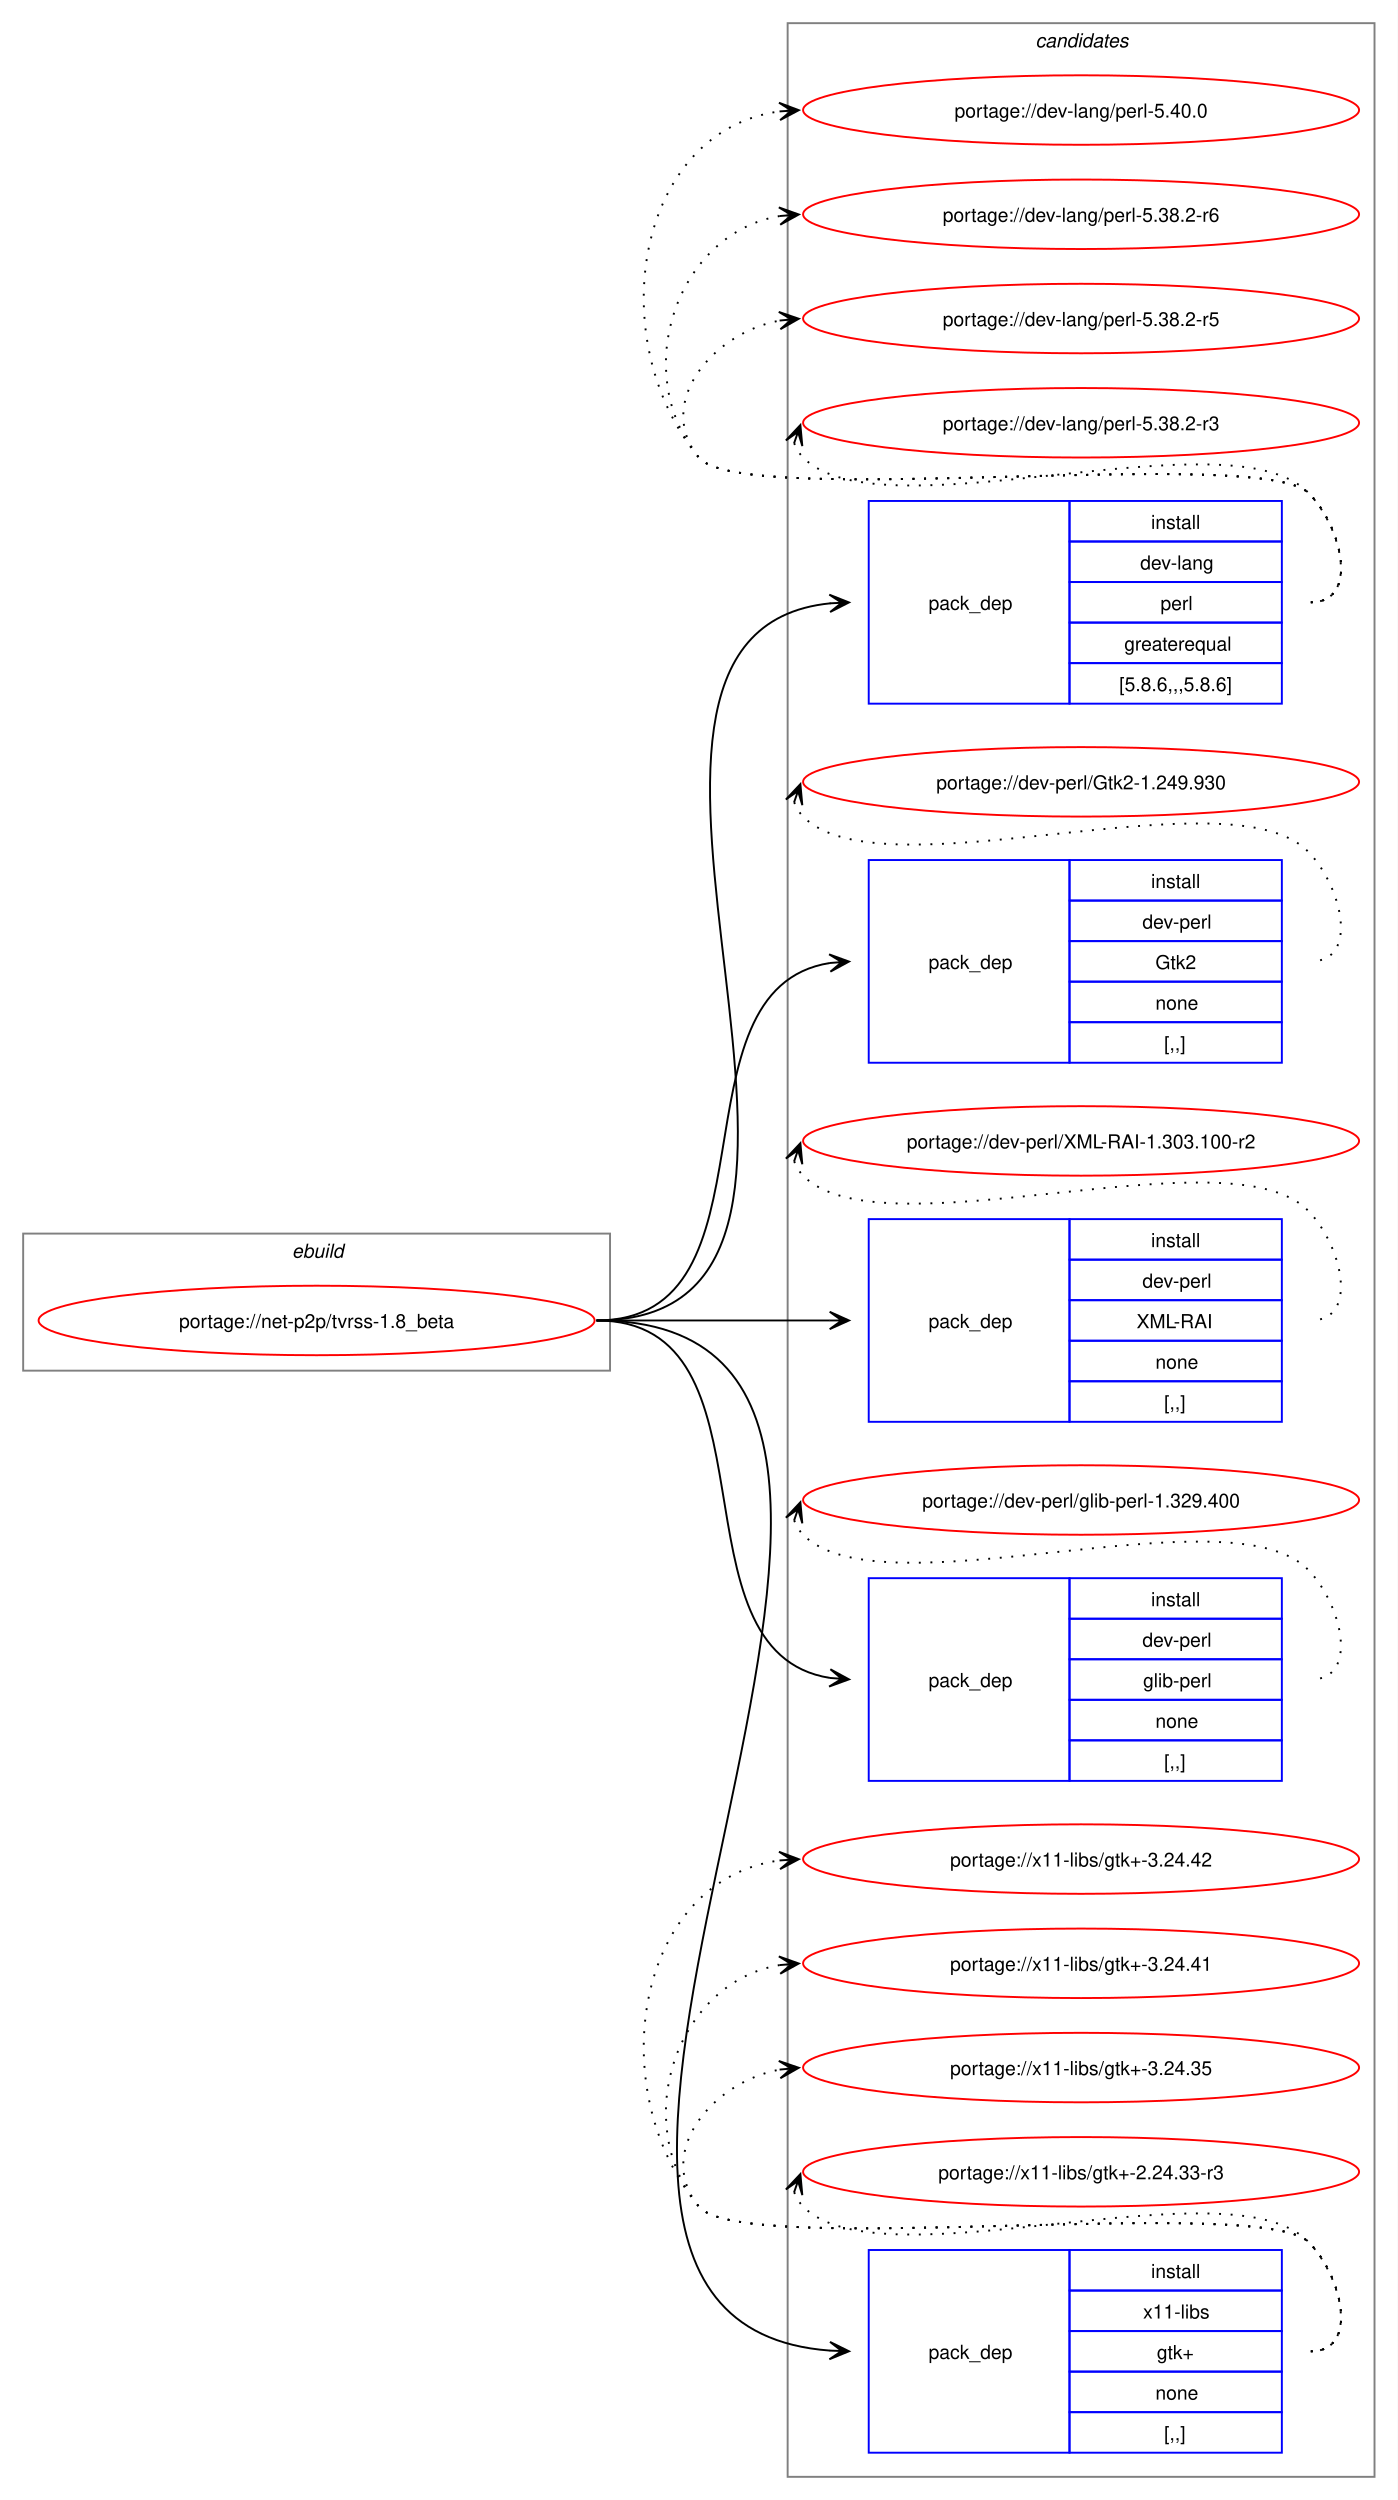
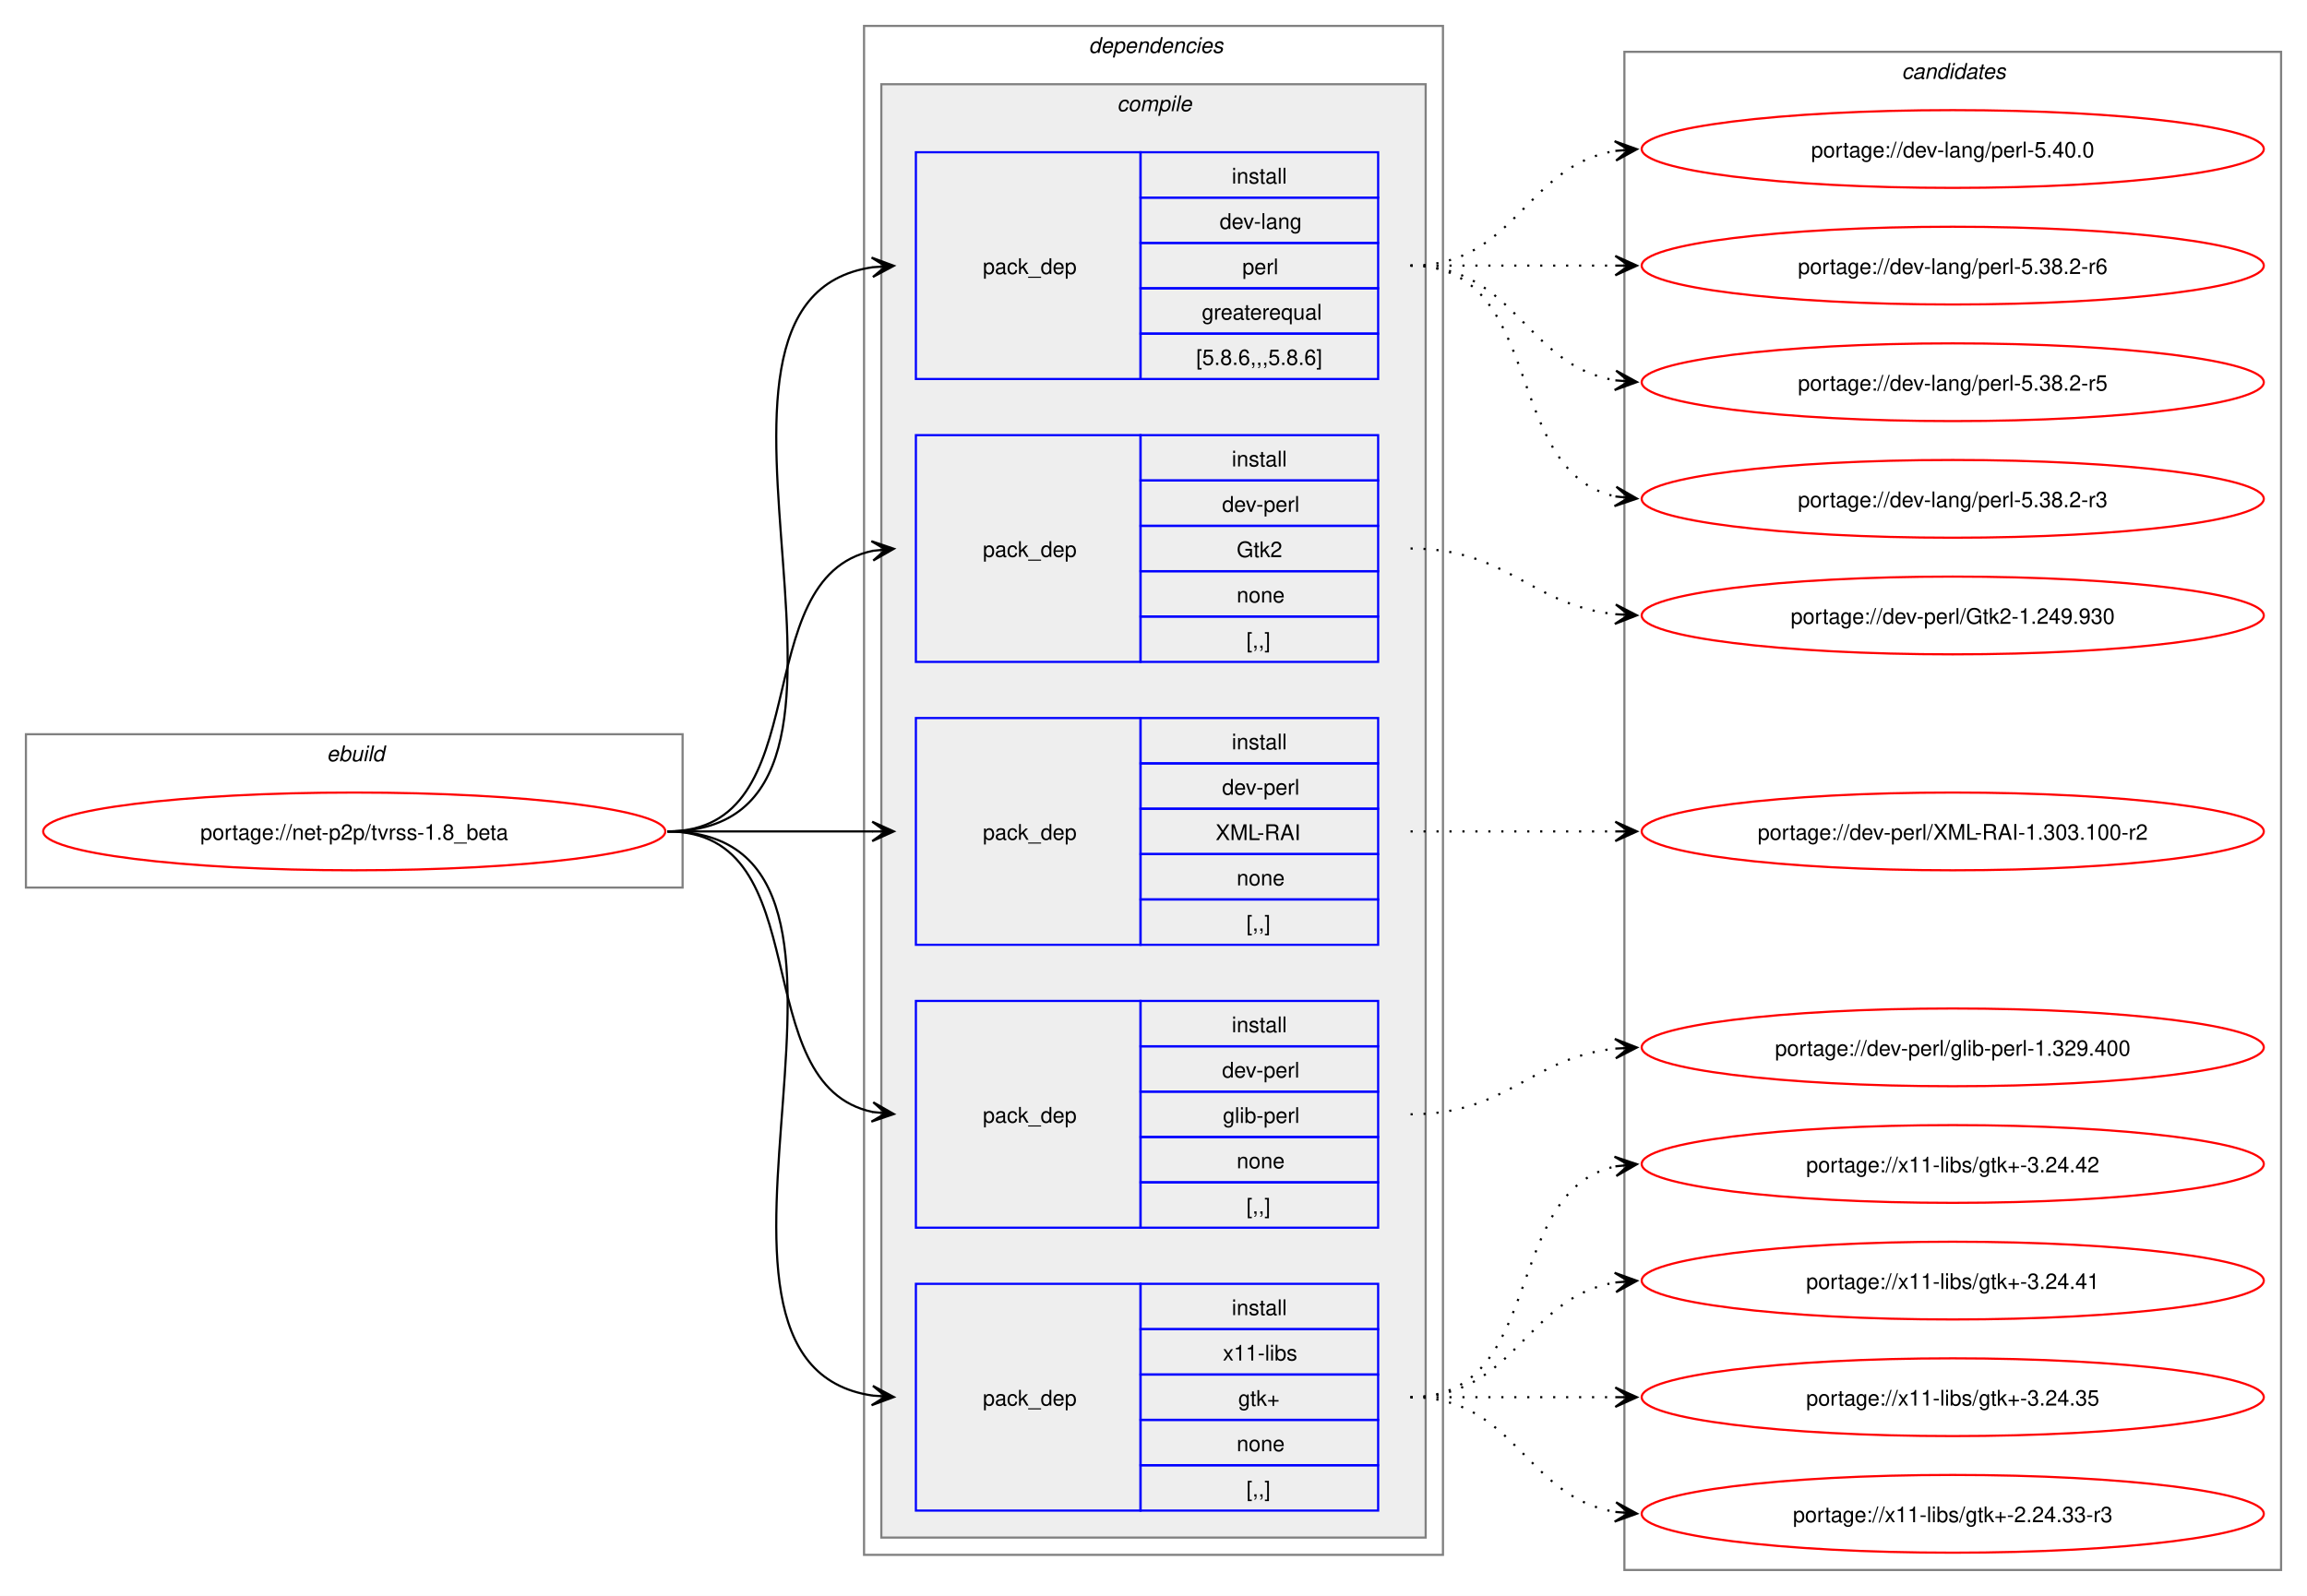
- <svg xmlns="http://www.w3.org/2000/svg" xmlns:xlink="http://www.w3.org/1999/xlink" width="724pt" height="1295pt" viewBox="0.00 0.00 724.00 1295.00">
-   <g id="graph0" class="graph" transform="scale(1 1) rotate(0) translate(4 1291)">
-     <polygon fill="white" stroke="none" points="-4,4 -4,-1291 720,-1291 720,4 -4,4" />
+ <svg xmlns="http://www.w3.org/2000/svg" xmlns:xlink="http://www.w3.org/1999/xlink" width="1068pt" height="739pt" viewBox="0.00 0.00 1068.00 739.00">
+   <g id="graph0" class="graph" transform="scale(1 1) rotate(0) translate(4 735)">
+     <polygon fill="white" stroke="none" points="-4,4 -4,-735 1064,-735 1064,4 -4,4" />
+     <g id="clust1" class="cluster">
+       <polygon fill="none" stroke="gray" points="8,-324 8,-395 312,-395 312,-324 8,-324" />
+       <text text-anchor="start" x="147.25" y="-382.5" font-family="Helvetica,sans-Serif" font-style="italic" font-size="10.00">ebuild</text>
+     </g>
+     <g id="clust2" class="cluster">
+       <polygon fill="none" stroke="gray" points="396,-15 396,-723 664,-723 664,-15 396,-15" />
+       <text text-anchor="start" x="500" y="-710.5" font-family="Helvetica,sans-Serif" font-style="italic" font-size="10.00">dependencies</text>
+     </g>
+     <g id="clust3" class="cluster">
+       <polygon fill="#eeeeee" stroke="gray" points="404,-23 404,-696 656,-696 656,-23 404,-23" />
+       <text text-anchor="start" x="513.12" y="-683.5" font-family="Helvetica,sans-Serif" font-style="italic" font-size="10.00">compile</text>
+     </g>
    <g id="clust11" class="cluster">
-       <polygon fill="none" stroke="gray" points="404,-8 404,-1279 708,-1279 708,-8 404,-8" />
-       <text text-anchor="start" x="532.38" y="-1266.5" font-family="Helvetica,sans-Serif" font-style="italic" font-size="10.00">candidates</text>
-     </g>
-     <g id="clust1" class="cluster">
-       <polygon fill="none" stroke="gray" points="8,-581 8,-652 312,-652 312,-581 8,-581" />
-       <text text-anchor="start" x="147.25" y="-639.5" font-family="Helvetica,sans-Serif" font-style="italic" font-size="10.00">ebuild</text>
+       <polygon fill="none" stroke="gray" points="748,-8 748,-711 1052,-711 1052,-8 748,-8" />
+       <text text-anchor="start" x="876.38" y="-698.5" font-family="Helvetica,sans-Serif" font-style="italic" font-size="10.00">candidates</text>
    </g>
    <g id="node1" class="node">
      <g id="a_node1">
        <a xlink:href="../net-p2p/tvrss-1.8_beta.svg" xlink:title="portage://net-p2p/tvrss-1.8_beta">
-           <ellipse fill="none" stroke="red" cx="160" cy="-607" rx="144" ry="18" />
-           <text text-anchor="middle" x="160" y="-603.12" font-family="Helvetica,sans-Serif" font-size="10.00">portage://net-p2p/tvrss-1.8_beta</text>
+           <ellipse fill="none" stroke="red" cx="160" cy="-350" rx="144" ry="18" />
+           <text text-anchor="middle" x="160" y="-346.12" font-family="Helvetica,sans-Serif" font-size="10.00">portage://net-p2p/tvrss-1.8_beta</text>
        </a>
      </g>
    </g>
    <g id="node2" class="node">
-       <polygon fill="none" stroke="blue" points="446,-926.5 446,-1031.5 550,-1031.5 550,-926.5 446,-926.5" />
-       <text text-anchor="start" x="477" y="-975.12" font-family="Helvetica,sans-Serif" font-size="10.00">pack_dep</text>
-       <polygon fill="none" stroke="blue" points="550,-1010.5 550,-1031.5 660,-1031.5 660,-1010.5 550,-1010.5" />
-       <text text-anchor="start" x="592.25" y="-1017" font-family="Helvetica,sans-Serif" font-size="10.00">install</text>
-       <polygon fill="none" stroke="blue" points="550,-989.5 550,-1010.5 660,-1010.5 660,-989.5 550,-989.5" />
-       <text text-anchor="start" x="586.62" y="-996" font-family="Helvetica,sans-Serif" font-size="10.00">dev-lang</text>
-       <polygon fill="none" stroke="blue" points="550,-968.5 550,-989.5 660,-989.5 660,-968.5 550,-968.5" />
-       <text text-anchor="start" x="597.12" y="-975" font-family="Helvetica,sans-Serif" font-size="10.00">perl</text>
-       <polygon fill="none" stroke="blue" points="550,-947.5 550,-968.5 660,-968.5 660,-947.5 550,-947.5" />
-       <text text-anchor="start" x="578.38" y="-954" font-family="Helvetica,sans-Serif" font-size="10.00">greaterequal</text>
-       <polygon fill="none" stroke="blue" points="550,-926.5 550,-947.5 660,-947.5 660,-926.5 550,-926.5" />
-       <text text-anchor="start" x="575.75" y="-933" font-family="Helvetica,sans-Serif" font-size="10.00">[5.8.6,,,5.8.6]</text>
+       <polygon fill="none" stroke="blue" points="420,-559.5 420,-664.5 524,-664.5 524,-559.5 420,-559.5" />
+       <text text-anchor="start" x="451" y="-608.12" font-family="Helvetica,sans-Serif" font-size="10.00">pack_dep</text>
+       <polygon fill="none" stroke="blue" points="524,-643.5 524,-664.5 634,-664.5 634,-643.5 524,-643.5" />
+       <text text-anchor="start" x="566.25" y="-650" font-family="Helvetica,sans-Serif" font-size="10.00">install</text>
+       <polygon fill="none" stroke="blue" points="524,-622.5 524,-643.5 634,-643.5 634,-622.5 524,-622.5" />
+       <text text-anchor="start" x="560.62" y="-629" font-family="Helvetica,sans-Serif" font-size="10.00">dev-lang</text>
+       <polygon fill="none" stroke="blue" points="524,-601.5 524,-622.5 634,-622.5 634,-601.5 524,-601.5" />
+       <text text-anchor="start" x="571.12" y="-608" font-family="Helvetica,sans-Serif" font-size="10.00">perl</text>
+       <polygon fill="none" stroke="blue" points="524,-580.5 524,-601.5 634,-601.5 634,-580.5 524,-580.5" />
+       <text text-anchor="start" x="552.38" y="-587" font-family="Helvetica,sans-Serif" font-size="10.00">greaterequal</text>
+       <polygon fill="none" stroke="blue" points="524,-559.5 524,-580.5 634,-580.5 634,-559.5 524,-559.5" />
+       <text text-anchor="start" x="549.75" y="-566" font-family="Helvetica,sans-Serif" font-size="10.00">[5.8.6,,,5.8.6]</text>
    </g>
    <g id="edge1" class="edge">
-       <path fill="none" stroke="black" d="M305,-607C476.66,-607 270.79,-963.19 426.23,-978.49" />
-       <polygon fill="black" stroke="black" points="435.78,-978.94 425.58,-982.97 432.01,-978.76 425.79,-978.47 425.79,-978.47 425.79,-978.47 432.01,-978.76 426.01,-973.98 435.78,-978.94" />
+       <path fill="none" stroke="black" d="M305,-350C426.69,-350 294.2,-595.88 400,-611.25" />
+       <polygon fill="black" stroke="black" points="409.78,-611.92 399.5,-615.72 406.01,-611.66 399.81,-611.24 399.81,-611.24 399.81,-611.24 406.01,-611.66 400.11,-606.75 409.78,-611.92" />
    </g>
    <g id="node3" class="node">
-       <polygon fill="none" stroke="blue" points="446,-740.5 446,-845.5 550,-845.5 550,-740.5 446,-740.5" />
-       <text text-anchor="start" x="477" y="-789.12" font-family="Helvetica,sans-Serif" font-size="10.00">pack_dep</text>
-       <polygon fill="none" stroke="blue" points="550,-824.5 550,-845.5 660,-845.5 660,-824.5 550,-824.5" />
-       <text text-anchor="start" x="592.25" y="-831" font-family="Helvetica,sans-Serif" font-size="10.00">install</text>
-       <polygon fill="none" stroke="blue" points="550,-803.5 550,-824.5 660,-824.5 660,-803.5 550,-803.5" />
-       <text text-anchor="start" x="587.75" y="-810" font-family="Helvetica,sans-Serif" font-size="10.00">dev-perl</text>
-       <polygon fill="none" stroke="blue" points="550,-782.5 550,-803.5 660,-803.5 660,-782.5 550,-782.5" />
-       <text text-anchor="start" x="594.5" y="-789" font-family="Helvetica,sans-Serif" font-size="10.00">Gtk2</text>
-       <polygon fill="none" stroke="blue" points="550,-761.5 550,-782.5 660,-782.5 660,-761.5 550,-761.5" />
-       <text text-anchor="start" x="594.5" y="-768" font-family="Helvetica,sans-Serif" font-size="10.00">none</text>
-       <polygon fill="none" stroke="blue" points="550,-740.5 550,-761.5 660,-761.5 660,-740.5 550,-740.5" />
-       <text text-anchor="start" x="599" y="-747" font-family="Helvetica,sans-Serif" font-size="10.00">[,,]</text>
+       <polygon fill="none" stroke="blue" points="420,-428.5 420,-533.5 524,-533.5 524,-428.5 420,-428.5" />
+       <text text-anchor="start" x="451" y="-477.12" font-family="Helvetica,sans-Serif" font-size="10.00">pack_dep</text>
+       <polygon fill="none" stroke="blue" points="524,-512.5 524,-533.5 634,-533.5 634,-512.5 524,-512.5" />
+       <text text-anchor="start" x="566.25" y="-519" font-family="Helvetica,sans-Serif" font-size="10.00">install</text>
+       <polygon fill="none" stroke="blue" points="524,-491.5 524,-512.5 634,-512.5 634,-491.5 524,-491.5" />
+       <text text-anchor="start" x="561.75" y="-498" font-family="Helvetica,sans-Serif" font-size="10.00">dev-perl</text>
+       <polygon fill="none" stroke="blue" points="524,-470.5 524,-491.5 634,-491.5 634,-470.5 524,-470.5" />
+       <text text-anchor="start" x="568.5" y="-477" font-family="Helvetica,sans-Serif" font-size="10.00">Gtk2</text>
+       <polygon fill="none" stroke="blue" points="524,-449.5 524,-470.5 634,-470.5 634,-449.5 524,-449.5" />
+       <text text-anchor="start" x="568.5" y="-456" font-family="Helvetica,sans-Serif" font-size="10.00">none</text>
+       <polygon fill="none" stroke="blue" points="524,-428.5 524,-449.5 634,-449.5 634,-428.5 524,-428.5" />
+       <text text-anchor="start" x="573" y="-435" font-family="Helvetica,sans-Serif" font-size="10.00">[,,]</text>
    </g>
    <g id="edge2" class="edge">
-       <path fill="none" stroke="black" d="M305,-607C402.41,-607 340.9,-778.75 425.89,-792.17" />
-       <polygon fill="black" stroke="black" points="435.78,-792.91 425.48,-796.65 432.01,-792.63 425.81,-792.17 425.81,-792.17 425.81,-792.17 432.01,-792.63 426.15,-787.68 435.78,-792.91" />
+       <path fill="none" stroke="black" d="M305,-350C375.95,-350 340.39,-467.55 400.11,-479.95" />
+       <polygon fill="black" stroke="black" points="409.79,-480.88 399.4,-484.4 406.02,-480.52 399.83,-479.92 399.83,-479.92 399.83,-479.92 406.02,-480.52 400.27,-475.44 409.79,-480.88" />
    </g>
    <g id="node4" class="node">
-       <polygon fill="none" stroke="blue" points="446,-554.5 446,-659.5 550,-659.5 550,-554.5 446,-554.5" />
-       <text text-anchor="start" x="477" y="-603.12" font-family="Helvetica,sans-Serif" font-size="10.00">pack_dep</text>
-       <polygon fill="none" stroke="blue" points="550,-638.5 550,-659.5 660,-659.5 660,-638.5 550,-638.5" />
-       <text text-anchor="start" x="592.25" y="-645" font-family="Helvetica,sans-Serif" font-size="10.00">install</text>
-       <polygon fill="none" stroke="blue" points="550,-617.5 550,-638.5 660,-638.5 660,-617.5 550,-617.5" />
-       <text text-anchor="start" x="587.75" y="-624" font-family="Helvetica,sans-Serif" font-size="10.00">dev-perl</text>
-       <polygon fill="none" stroke="blue" points="550,-596.5 550,-617.5 660,-617.5 660,-596.5 550,-596.5" />
-       <text text-anchor="start" x="584.75" y="-603" font-family="Helvetica,sans-Serif" font-size="10.00">XML-RAI</text>
-       <polygon fill="none" stroke="blue" points="550,-575.5 550,-596.5 660,-596.5 660,-575.5 550,-575.5" />
-       <text text-anchor="start" x="594.5" y="-582" font-family="Helvetica,sans-Serif" font-size="10.00">none</text>
-       <polygon fill="none" stroke="blue" points="550,-554.5 550,-575.5 660,-575.5 660,-554.5 550,-554.5" />
-       <text text-anchor="start" x="599" y="-561" font-family="Helvetica,sans-Serif" font-size="10.00">[,,]</text>
+       <polygon fill="none" stroke="blue" points="420,-297.5 420,-402.5 524,-402.5 524,-297.5 420,-297.5" />
+       <text text-anchor="start" x="451" y="-346.12" font-family="Helvetica,sans-Serif" font-size="10.00">pack_dep</text>
+       <polygon fill="none" stroke="blue" points="524,-381.5 524,-402.5 634,-402.5 634,-381.5 524,-381.5" />
+       <text text-anchor="start" x="566.25" y="-388" font-family="Helvetica,sans-Serif" font-size="10.00">install</text>
+       <polygon fill="none" stroke="blue" points="524,-360.5 524,-381.5 634,-381.5 634,-360.5 524,-360.5" />
+       <text text-anchor="start" x="561.75" y="-367" font-family="Helvetica,sans-Serif" font-size="10.00">dev-perl</text>
+       <polygon fill="none" stroke="blue" points="524,-339.5 524,-360.5 634,-360.5 634,-339.5 524,-339.5" />
+       <text text-anchor="start" x="558.75" y="-346" font-family="Helvetica,sans-Serif" font-size="10.00">XML-RAI</text>
+       <polygon fill="none" stroke="blue" points="524,-318.5 524,-339.5 634,-339.5 634,-318.5 524,-318.5" />
+       <text text-anchor="start" x="568.5" y="-325" font-family="Helvetica,sans-Serif" font-size="10.00">none</text>
+       <polygon fill="none" stroke="blue" points="524,-297.5 524,-318.5 634,-318.5 634,-297.5 524,-297.5" />
+       <text text-anchor="start" x="573" y="-304" font-family="Helvetica,sans-Serif" font-size="10.00">[,,]</text>
    </g>
    <g id="edge3" class="edge">
-       <path fill="none" stroke="black" d="M305,-607C359.77,-607 376.19,-607 425.87,-607" />
-       <polygon fill="black" stroke="black" points="435.78,-607 425.78,-611.5 432,-607 425.78,-607 425.78,-607 425.78,-607 432,-607 425.78,-602.5 435.78,-607" />
+       <path fill="none" stroke="black" d="M305,-350C348.25,-350 361.72,-350 400.08,-350" />
+       <polygon fill="black" stroke="black" points="409.78,-350 399.78,-354.5 406,-350 399.78,-350 399.78,-350 399.78,-350 406,-350 399.78,-345.5 409.78,-350" />
    </g>
    <g id="node5" class="node">
-       <polygon fill="none" stroke="blue" points="446,-368.5 446,-473.5 550,-473.5 550,-368.5 446,-368.5" />
-       <text text-anchor="start" x="477" y="-417.12" font-family="Helvetica,sans-Serif" font-size="10.00">pack_dep</text>
-       <polygon fill="none" stroke="blue" points="550,-452.5 550,-473.5 660,-473.5 660,-452.5 550,-452.5" />
-       <text text-anchor="start" x="592.25" y="-459" font-family="Helvetica,sans-Serif" font-size="10.00">install</text>
-       <polygon fill="none" stroke="blue" points="550,-431.5 550,-452.5 660,-452.5 660,-431.5 550,-431.5" />
-       <text text-anchor="start" x="587.75" y="-438" font-family="Helvetica,sans-Serif" font-size="10.00">dev-perl</text>
-       <polygon fill="none" stroke="blue" points="550,-410.5 550,-431.5 660,-431.5 660,-410.5 550,-410.5" />
-       <text text-anchor="start" x="588.12" y="-417" font-family="Helvetica,sans-Serif" font-size="10.00">glib-perl</text>
-       <polygon fill="none" stroke="blue" points="550,-389.5 550,-410.5 660,-410.5 660,-389.5 550,-389.5" />
-       <text text-anchor="start" x="594.5" y="-396" font-family="Helvetica,sans-Serif" font-size="10.00">none</text>
-       <polygon fill="none" stroke="blue" points="550,-368.5 550,-389.5 660,-389.5 660,-368.5 550,-368.5" />
-       <text text-anchor="start" x="599" y="-375" font-family="Helvetica,sans-Serif" font-size="10.00">[,,]</text>
+       <polygon fill="none" stroke="blue" points="420,-166.5 420,-271.5 524,-271.5 524,-166.5 420,-166.5" />
+       <text text-anchor="start" x="451" y="-215.12" font-family="Helvetica,sans-Serif" font-size="10.00">pack_dep</text>
+       <polygon fill="none" stroke="blue" points="524,-250.5 524,-271.5 634,-271.5 634,-250.5 524,-250.5" />
+       <text text-anchor="start" x="566.25" y="-257" font-family="Helvetica,sans-Serif" font-size="10.00">install</text>
+       <polygon fill="none" stroke="blue" points="524,-229.5 524,-250.5 634,-250.5 634,-229.5 524,-229.5" />
+       <text text-anchor="start" x="561.75" y="-236" font-family="Helvetica,sans-Serif" font-size="10.00">dev-perl</text>
+       <polygon fill="none" stroke="blue" points="524,-208.5 524,-229.5 634,-229.5 634,-208.5 524,-208.5" />
+       <text text-anchor="start" x="562.12" y="-215" font-family="Helvetica,sans-Serif" font-size="10.00">glib-perl</text>
+       <polygon fill="none" stroke="blue" points="524,-187.5 524,-208.5 634,-208.5 634,-187.5 524,-187.5" />
+       <text text-anchor="start" x="568.5" y="-194" font-family="Helvetica,sans-Serif" font-size="10.00">none</text>
+       <polygon fill="none" stroke="blue" points="524,-166.5 524,-187.5 634,-187.5 634,-166.5 524,-166.5" />
+       <text text-anchor="start" x="573" y="-173" font-family="Helvetica,sans-Serif" font-size="10.00">[,,]</text>
    </g>
    <g id="edge4" class="edge">
-       <path fill="none" stroke="black" d="M305,-607C402.41,-607 340.9,-435.25 425.89,-421.83" />
-       <polygon fill="black" stroke="black" points="435.78,-421.09 426.15,-426.32 432.01,-421.37 425.81,-421.83 425.81,-421.83 425.81,-421.83 432.01,-421.37 425.48,-417.35 435.78,-421.09" />
+       <path fill="none" stroke="black" d="M305,-350C375.95,-350 340.39,-232.45 400.11,-220.05" />
+       <polygon fill="black" stroke="black" points="409.79,-219.12 400.27,-224.56 406.02,-219.48 399.83,-220.08 399.83,-220.08 399.83,-220.08 406.02,-219.48 399.4,-215.6 409.79,-219.12" />
    </g>
    <g id="node6" class="node">
-       <polygon fill="none" stroke="blue" points="446,-20.5 446,-125.5 550,-125.5 550,-20.5 446,-20.5" />
-       <text text-anchor="start" x="477" y="-69.12" font-family="Helvetica,sans-Serif" font-size="10.00">pack_dep</text>
-       <polygon fill="none" stroke="blue" points="550,-104.5 550,-125.5 660,-125.5 660,-104.5 550,-104.5" />
-       <text text-anchor="start" x="592.25" y="-111" font-family="Helvetica,sans-Serif" font-size="10.00">install</text>
-       <polygon fill="none" stroke="blue" points="550,-83.5 550,-104.5 660,-104.5 660,-83.5 550,-83.5" />
-       <text text-anchor="start" x="588.12" y="-90" font-family="Helvetica,sans-Serif" font-size="10.00">x11-libs</text>
-       <polygon fill="none" stroke="blue" points="550,-62.5 550,-83.5 660,-83.5 660,-62.5 550,-62.5" />
-       <text text-anchor="start" x="595.25" y="-69" font-family="Helvetica,sans-Serif" font-size="10.00">gtk+</text>
-       <polygon fill="none" stroke="blue" points="550,-41.5 550,-62.5 660,-62.5 660,-41.5 550,-41.5" />
-       <text text-anchor="start" x="594.5" y="-48" font-family="Helvetica,sans-Serif" font-size="10.00">none</text>
-       <polygon fill="none" stroke="blue" points="550,-20.5 550,-41.5 660,-41.5 660,-20.5 550,-20.5" />
-       <text text-anchor="start" x="599" y="-27" font-family="Helvetica,sans-Serif" font-size="10.00">[,,]</text>
+       <polygon fill="none" stroke="blue" points="420,-35.5 420,-140.5 524,-140.5 524,-35.5 420,-35.5" />
+       <text text-anchor="start" x="451" y="-84.12" font-family="Helvetica,sans-Serif" font-size="10.00">pack_dep</text>
+       <polygon fill="none" stroke="blue" points="524,-119.5 524,-140.5 634,-140.5 634,-119.5 524,-119.5" />
+       <text text-anchor="start" x="566.25" y="-126" font-family="Helvetica,sans-Serif" font-size="10.00">install</text>
+       <polygon fill="none" stroke="blue" points="524,-98.5 524,-119.5 634,-119.5 634,-98.5 524,-98.5" />
+       <text text-anchor="start" x="562.12" y="-105" font-family="Helvetica,sans-Serif" font-size="10.00">x11-libs</text>
+       <polygon fill="none" stroke="blue" points="524,-77.5 524,-98.5 634,-98.5 634,-77.5 524,-77.5" />
+       <text text-anchor="start" x="569.25" y="-84" font-family="Helvetica,sans-Serif" font-size="10.00">gtk+</text>
+       <polygon fill="none" stroke="blue" points="524,-56.5 524,-77.5 634,-77.5 634,-56.5 524,-56.5" />
+       <text text-anchor="start" x="568.5" y="-63" font-family="Helvetica,sans-Serif" font-size="10.00">none</text>
+       <polygon fill="none" stroke="blue" points="524,-35.5 524,-56.5 634,-56.5 634,-35.5 524,-35.5" />
+       <text text-anchor="start" x="573" y="-42" font-family="Helvetica,sans-Serif" font-size="10.00">[,,]</text>
    </g>
    <g id="edge5" class="edge">
-       <path fill="none" stroke="black" d="M305,-607C545.66,-607 203.53,-89.56 425.98,-73.39" />
-       <polygon fill="black" stroke="black" points="435.78,-73.04 425.95,-77.89 432,-73.18 425.79,-73.39 425.79,-73.39 425.79,-73.39 432,-73.18 425.63,-68.9 435.78,-73.04" />
+       <path fill="none" stroke="black" d="M305,-350C426.69,-350 294.2,-104.12 400,-88.75" />
+       <polygon fill="black" stroke="black" points="409.78,-88.08 400.11,-93.25 406.01,-88.34 399.81,-88.76 399.81,-88.76 399.81,-88.76 406.01,-88.34 399.5,-84.28 409.78,-88.08" />
    </g>
    <g id="node7" class="node">
      <g id="a_node7">
        <a xlink:href="../dev-lang/perl-5.40.0.svg" xlink:title="portage://dev-lang/perl-5.40.0">
-           <ellipse fill="none" stroke="red" cx="556" cy="-1234" rx="144" ry="18" />
-           <text text-anchor="middle" x="556" y="-1230.12" font-family="Helvetica,sans-Serif" font-size="10.00">portage://dev-lang/perl-5.40.0</text>
+           <ellipse fill="none" stroke="red" cx="900" cy="-666" rx="144" ry="18" />
+           <text text-anchor="middle" x="900" y="-662.12" font-family="Helvetica,sans-Serif" font-size="10.00">portage://dev-lang/perl-5.40.0</text>
        </a>
      </g>
    </g>
    <g id="edge6" class="edge">
-       <path fill="none" stroke="black" stroke-dasharray="1,5" d="M675,-979C700.12,-979 691.6,-1017.59 674,-1035.5 649.35,-1060.59 380.36,-1026.85 358,-1054 307.37,-1115.49 325.73,-1223.72 400.13,-1233.32" />
-       <polygon fill="black" stroke="black" points="409.78,-1233.92 399.52,-1237.79 406.01,-1233.69 399.8,-1233.29 399.8,-1233.29 399.8,-1233.29 406.01,-1233.69 400.09,-1228.8 409.78,-1233.92" />
+       <path fill="none" stroke="black" stroke-dasharray="1,5" d="M649,-612C697.95,-612 701.8,-658.28 744.05,-665.15" />
+       <polygon fill="black" stroke="black" points="753.79,-665.91 743.47,-669.62 750.01,-665.61 743.82,-665.13 743.82,-665.13 743.82,-665.13 750.01,-665.61 744.16,-660.65 753.79,-665.91" />
    </g>
    <g id="node8" class="node">
      <g id="a_node8">
        <a xlink:href="../dev-lang/perl-5.38.2-r6.svg" xlink:title="portage://dev-lang/perl-5.38.2-r6">
-           <ellipse fill="none" stroke="red" cx="556" cy="-1180" rx="144" ry="18" />
-           <text text-anchor="middle" x="556" y="-1176.12" font-family="Helvetica,sans-Serif" font-size="10.00">portage://dev-lang/perl-5.38.2-r6</text>
+           <ellipse fill="none" stroke="red" cx="900" cy="-612" rx="144" ry="18" />
+           <text text-anchor="middle" x="900" y="-608.12" font-family="Helvetica,sans-Serif" font-size="10.00">portage://dev-lang/perl-5.38.2-r6</text>
        </a>
      </g>
    </g>
    <g id="edge7" class="edge">
-       <path fill="none" stroke="black" stroke-dasharray="1,5" d="M675,-979C700.12,-979 691.6,-1017.59 674,-1035.5 649.35,-1060.59 380.36,-1026.85 358,-1054 321.8,-1097.97 346.66,-1170.24 399.97,-1179.1" />
-       <polygon fill="black" stroke="black" points="409.79,-1179.9 399.45,-1183.57 406.02,-1179.59 399.82,-1179.09 399.82,-1179.09 399.82,-1179.09 406.02,-1179.59 400.18,-1174.6 409.79,-1179.9" />
+       <path fill="none" stroke="black" stroke-dasharray="1,5" d="M649,-612C692.25,-612 705.72,-612 744.08,-612" />
+       <polygon fill="black" stroke="black" points="753.78,-612 743.78,-616.5 750,-612 743.78,-612 743.78,-612 743.78,-612 750,-612 743.78,-607.5 753.78,-612" />
    </g>
    <g id="node9" class="node">
      <g id="a_node9">
        <a xlink:href="../dev-lang/perl-5.38.2-r5.svg" xlink:title="portage://dev-lang/perl-5.38.2-r5">
-           <ellipse fill="none" stroke="red" cx="556" cy="-1126" rx="144" ry="18" />
-           <text text-anchor="middle" x="556" y="-1122.12" font-family="Helvetica,sans-Serif" font-size="10.00">portage://dev-lang/perl-5.38.2-r5</text>
+           <ellipse fill="none" stroke="red" cx="900" cy="-558" rx="144" ry="18" />
+           <text text-anchor="middle" x="900" y="-554.12" font-family="Helvetica,sans-Serif" font-size="10.00">portage://dev-lang/perl-5.38.2-r5</text>
        </a>
      </g>
    </g>
    <g id="edge8" class="edge">
-       <path fill="none" stroke="black" stroke-dasharray="1,5" d="M675,-979C700.12,-979 691.6,-1017.59 674,-1035.5 649.35,-1060.59 380.36,-1026.85 358,-1054 335.11,-1081.8 364.6,-1118.35 399.91,-1124.95" />
-       <polygon fill="black" stroke="black" points="409.79,-1125.89 399.41,-1129.43 406.02,-1125.53 399.83,-1124.95 399.83,-1124.95 399.83,-1124.95 406.02,-1125.53 400.25,-1120.47 409.79,-1125.89" />
+       <path fill="none" stroke="black" stroke-dasharray="1,5" d="M649,-612C697.95,-612 701.8,-565.72 744.05,-558.85" />
+       <polygon fill="black" stroke="black" points="753.79,-558.09 744.16,-563.35 750.01,-558.39 743.82,-558.87 743.82,-558.87 743.82,-558.87 750.01,-558.39 743.47,-554.38 753.79,-558.09" />
    </g>
    <g id="node10" class="node">
      <g id="a_node10">
        <a xlink:href="../dev-lang/perl-5.38.2-r3.svg" xlink:title="portage://dev-lang/perl-5.38.2-r3">
-           <ellipse fill="none" stroke="red" cx="556" cy="-1072" rx="144" ry="18" />
-           <text text-anchor="middle" x="556" y="-1068.12" font-family="Helvetica,sans-Serif" font-size="10.00">portage://dev-lang/perl-5.38.2-r3</text>
+           <ellipse fill="none" stroke="red" cx="900" cy="-504" rx="144" ry="18" />
+           <text text-anchor="middle" x="900" y="-500.12" font-family="Helvetica,sans-Serif" font-size="10.00">portage://dev-lang/perl-5.38.2-r3</text>
        </a>
      </g>
    </g>
    <g id="edge9" class="edge">
-       <path fill="none" stroke="black" stroke-dasharray="1,5" d="M407.37,-1061.45C408.4,-1058.7 410.07,-1055.96 412,-1054 452.96,-1012.42 633.83,-1077.85 674,-1035.5 691.28,-1017.28 700.12,-979 675,-979" />
-       <polygon fill="black" stroke="black" points="410.6,-1070.85 403.09,-1062.86 409.37,-1067.27 407.34,-1061.39 407.34,-1061.39 407.34,-1061.39 409.37,-1067.27 411.6,-1059.93 410.6,-1070.85" />
+       <path fill="none" stroke="black" stroke-dasharray="1,5" d="M649,-612C712.32,-612 690.76,-516.29 744.13,-505.07" />
+       <polygon fill="black" stroke="black" points="753.79,-504.12 744.28,-509.58 750.02,-504.49 743.84,-505.1 743.84,-505.1 743.84,-505.1 750.02,-504.49 743.4,-500.62 753.79,-504.12" />
    </g>
    <g id="node11" class="node">
      <g id="a_node11">
        <a xlink:href="../dev-perl/Gtk2-1.249.930.svg" xlink:title="portage://dev-perl/Gtk2-1.249.930">
-           <ellipse fill="none" stroke="red" cx="556" cy="-886" rx="144" ry="18" />
-           <text text-anchor="middle" x="556" y="-882.12" font-family="Helvetica,sans-Serif" font-size="10.00">portage://dev-perl/Gtk2-1.249.930</text>
+           <ellipse fill="none" stroke="red" cx="900" cy="-450" rx="144" ry="18" />
+           <text text-anchor="middle" x="900" y="-446.12" font-family="Helvetica,sans-Serif" font-size="10.00">portage://dev-perl/Gtk2-1.249.930</text>
        </a>
      </g>
    </g>
    <g id="edge10" class="edge">
-       <path fill="none" stroke="black" stroke-dasharray="1,5" d="M407.37,-875.45C408.4,-872.7 410.07,-869.96 412,-868 452.96,-826.42 633.83,-891.85 674,-849.5 691.28,-831.28 700.12,-793 675,-793" />
-       <polygon fill="black" stroke="black" points="410.6,-884.85 403.09,-876.86 409.37,-881.27 407.34,-875.39 407.34,-875.39 407.34,-875.39 409.37,-881.27 411.6,-873.93 410.6,-884.85" />
+       <path fill="none" stroke="black" stroke-dasharray="1,5" d="M649,-481C694.15,-481 704.4,-454.77 743.96,-450.56" />
+       <polygon fill="black" stroke="black" points="753.78,-450.06 744.03,-455.07 750.01,-450.26 743.8,-450.57 743.8,-450.57 743.8,-450.57 750.01,-450.26 743.57,-446.08 753.78,-450.06" />
    </g>
    <g id="node12" class="node">
      <g id="a_node12">
        <a xlink:href="../dev-perl/XML-RAI-1.303.100-r2.svg" xlink:title="portage://dev-perl/XML-RAI-1.303.100-r2">
-           <ellipse fill="none" stroke="red" cx="556" cy="-700" rx="144" ry="18" />
-           <text text-anchor="middle" x="556" y="-696.12" font-family="Helvetica,sans-Serif" font-size="10.00">portage://dev-perl/XML-RAI-1.303.100-r2</text>
+           <ellipse fill="none" stroke="red" cx="900" cy="-350" rx="144" ry="18" />
+           <text text-anchor="middle" x="900" y="-346.12" font-family="Helvetica,sans-Serif" font-size="10.00">portage://dev-perl/XML-RAI-1.303.100-r2</text>
        </a>
      </g>
    </g>
    <g id="edge11" class="edge">
-       <path fill="none" stroke="black" stroke-dasharray="1,5" d="M407.37,-689.45C408.4,-686.7 410.07,-683.96 412,-682 452.96,-640.42 633.83,-705.85 674,-663.5 691.28,-645.28 700.12,-607 675,-607" />
-       <polygon fill="black" stroke="black" points="410.6,-698.85 403.09,-690.86 409.37,-695.27 407.34,-689.39 407.34,-689.39 407.34,-689.39 409.37,-695.27 411.6,-687.93 410.6,-698.85" />
+       <path fill="none" stroke="black" stroke-dasharray="1,5" d="M649,-350C692.25,-350 705.72,-350 744.08,-350" />
+       <polygon fill="black" stroke="black" points="753.78,-350 743.78,-354.5 750,-350 743.78,-350 743.78,-350 743.78,-350 750,-350 743.78,-345.5 753.78,-350" />
    </g>
    <g id="node13" class="node">
      <g id="a_node13">
        <a xlink:href="../dev-perl/glib-perl-1.329.400.svg" xlink:title="portage://dev-perl/glib-perl-1.329.400">
-           <ellipse fill="none" stroke="red" cx="556" cy="-514" rx="144" ry="18" />
-           <text text-anchor="middle" x="556" y="-510.12" font-family="Helvetica,sans-Serif" font-size="10.00">portage://dev-perl/glib-perl-1.329.400</text>
+           <ellipse fill="none" stroke="red" cx="900" cy="-250" rx="144" ry="18" />
+           <text text-anchor="middle" x="900" y="-246.12" font-family="Helvetica,sans-Serif" font-size="10.00">portage://dev-perl/glib-perl-1.329.400</text>
        </a>
      </g>
    </g>
    <g id="edge12" class="edge">
-       <path fill="none" stroke="black" stroke-dasharray="1,5" d="M407.37,-503.45C408.4,-500.7 410.07,-497.96 412,-496 452.96,-454.42 633.83,-519.85 674,-477.5 691.28,-459.28 700.12,-421 675,-421" />
-       <polygon fill="black" stroke="black" points="410.6,-512.85 403.09,-504.86 409.37,-509.27 407.34,-503.39 407.34,-503.39 407.34,-503.39 409.37,-509.27 411.6,-501.93 410.6,-512.85" />
+       <path fill="none" stroke="black" stroke-dasharray="1,5" d="M649,-219C694.15,-219 704.4,-245.23 743.96,-249.44" />
+       <polygon fill="black" stroke="black" points="753.78,-249.94 743.57,-253.92 750.01,-249.74 743.8,-249.43 743.8,-249.43 743.8,-249.43 750.01,-249.74 744.03,-244.93 753.78,-249.94" />
    </g>
    <g id="node14" class="node">
      <g id="a_node14">
        <a xlink:href="../x11-libs/gtk+-3.24.42.svg" xlink:title="portage://x11-libs/gtk+-3.24.42">
-           <ellipse fill="none" stroke="red" cx="556" cy="-328" rx="144" ry="18" />
-           <text text-anchor="middle" x="556" y="-324.12" font-family="Helvetica,sans-Serif" font-size="10.00">portage://x11-libs/gtk+-3.24.42</text>
+           <ellipse fill="none" stroke="red" cx="900" cy="-196" rx="144" ry="18" />
+           <text text-anchor="middle" x="900" y="-192.12" font-family="Helvetica,sans-Serif" font-size="10.00">portage://x11-libs/gtk+-3.24.42</text>
        </a>
      </g>
    </g>
    <g id="edge13" class="edge">
-       <path fill="none" stroke="black" stroke-dasharray="1,5" d="M675,-73C700.12,-73 691.6,-111.59 674,-129.5 649.35,-154.59 380.36,-120.85 358,-148 307.37,-209.49 325.73,-317.72 400.13,-327.32" />
-       <polygon fill="black" stroke="black" points="409.78,-327.92 399.52,-331.79 406.01,-327.69 399.8,-327.29 399.8,-327.29 399.8,-327.29 406.01,-327.69 400.09,-322.8 409.78,-327.92" />
+       <path fill="none" stroke="black" stroke-dasharray="1,5" d="M649,-88C712.32,-88 690.76,-183.71 744.13,-194.93" />
+       <polygon fill="black" stroke="black" points="753.79,-195.88 743.4,-199.38 750.02,-195.51 743.84,-194.9 743.84,-194.9 743.84,-194.9 750.02,-195.51 744.28,-190.42 753.79,-195.88" />
    </g>
    <g id="node15" class="node">
      <g id="a_node15">
        <a xlink:href="../x11-libs/gtk+-3.24.41.svg" xlink:title="portage://x11-libs/gtk+-3.24.41">
-           <ellipse fill="none" stroke="red" cx="556" cy="-274" rx="144" ry="18" />
-           <text text-anchor="middle" x="556" y="-270.12" font-family="Helvetica,sans-Serif" font-size="10.00">portage://x11-libs/gtk+-3.24.41</text>
+           <ellipse fill="none" stroke="red" cx="900" cy="-142" rx="144" ry="18" />
+           <text text-anchor="middle" x="900" y="-138.12" font-family="Helvetica,sans-Serif" font-size="10.00">portage://x11-libs/gtk+-3.24.41</text>
        </a>
      </g>
    </g>
    <g id="edge14" class="edge">
-       <path fill="none" stroke="black" stroke-dasharray="1,5" d="M675,-73C700.12,-73 691.6,-111.59 674,-129.5 649.35,-154.59 380.36,-120.85 358,-148 321.8,-191.97 346.66,-264.24 399.97,-273.1" />
-       <polygon fill="black" stroke="black" points="409.79,-273.9 399.45,-277.57 406.02,-273.59 399.82,-273.09 399.82,-273.09 399.82,-273.09 406.02,-273.59 400.18,-268.6 409.79,-273.9" />
+       <path fill="none" stroke="black" stroke-dasharray="1,5" d="M649,-88C697.95,-88 701.8,-134.28 744.05,-141.15" />
+       <polygon fill="black" stroke="black" points="753.79,-141.91 743.47,-145.62 750.01,-141.61 743.82,-141.13 743.82,-141.13 743.82,-141.13 750.01,-141.61 744.16,-136.65 753.79,-141.91" />
    </g>
    <g id="node16" class="node">
      <g id="a_node16">
        <a xlink:href="../x11-libs/gtk+-3.24.35.svg" xlink:title="portage://x11-libs/gtk+-3.24.35">
-           <ellipse fill="none" stroke="red" cx="556" cy="-220" rx="144" ry="18" />
-           <text text-anchor="middle" x="556" y="-216.12" font-family="Helvetica,sans-Serif" font-size="10.00">portage://x11-libs/gtk+-3.24.35</text>
+           <ellipse fill="none" stroke="red" cx="900" cy="-88" rx="144" ry="18" />
+           <text text-anchor="middle" x="900" y="-84.12" font-family="Helvetica,sans-Serif" font-size="10.00">portage://x11-libs/gtk+-3.24.35</text>
        </a>
      </g>
    </g>
    <g id="edge15" class="edge">
-       <path fill="none" stroke="black" stroke-dasharray="1,5" d="M675,-73C700.12,-73 691.6,-111.59 674,-129.5 649.35,-154.59 380.36,-120.85 358,-148 335.11,-175.8 364.6,-212.35 399.91,-218.95" />
-       <polygon fill="black" stroke="black" points="409.79,-219.89 399.41,-223.43 406.02,-219.53 399.83,-218.95 399.83,-218.95 399.83,-218.95 406.02,-219.53 400.25,-214.47 409.79,-219.89" />
+       <path fill="none" stroke="black" stroke-dasharray="1,5" d="M649,-88C692.25,-88 705.72,-88 744.08,-88" />
+       <polygon fill="black" stroke="black" points="753.78,-88 743.78,-92.5 750,-88 743.78,-88 743.78,-88 743.78,-88 750,-88 743.78,-83.5 753.78,-88" />
    </g>
    <g id="node17" class="node">
      <g id="a_node17">
        <a xlink:href="../x11-libs/gtk+-2.24.33-r3.svg" xlink:title="portage://x11-libs/gtk+-2.24.33-r3">
-           <ellipse fill="none" stroke="red" cx="556" cy="-166" rx="144" ry="18" />
-           <text text-anchor="middle" x="556" y="-162.12" font-family="Helvetica,sans-Serif" font-size="10.00">portage://x11-libs/gtk+-2.24.33-r3</text>
+           <ellipse fill="none" stroke="red" cx="900" cy="-34" rx="144" ry="18" />
+           <text text-anchor="middle" x="900" y="-30.12" font-family="Helvetica,sans-Serif" font-size="10.00">portage://x11-libs/gtk+-2.24.33-r3</text>
        </a>
      </g>
    </g>
    <g id="edge16" class="edge">
-       <path fill="none" stroke="black" stroke-dasharray="1,5" d="M407.37,-155.45C408.4,-152.7 410.07,-149.96 412,-148 452.96,-106.42 633.83,-171.85 674,-129.5 691.28,-111.28 700.12,-73 675,-73" />
-       <polygon fill="black" stroke="black" points="410.6,-164.85 403.09,-156.86 409.37,-161.27 407.34,-155.39 407.34,-155.39 407.34,-155.39 409.37,-161.27 411.6,-153.93 410.6,-164.85" />
+       <path fill="none" stroke="black" stroke-dasharray="1,5" d="M649,-88C697.95,-88 701.8,-41.72 744.05,-34.85" />
+       <polygon fill="black" stroke="black" points="753.79,-34.09 744.16,-39.35 750.01,-34.39 743.82,-34.87 743.82,-34.87 743.82,-34.87 750.01,-34.39 743.47,-30.38 753.79,-34.09" />
    </g>
  </g>
</svg>
